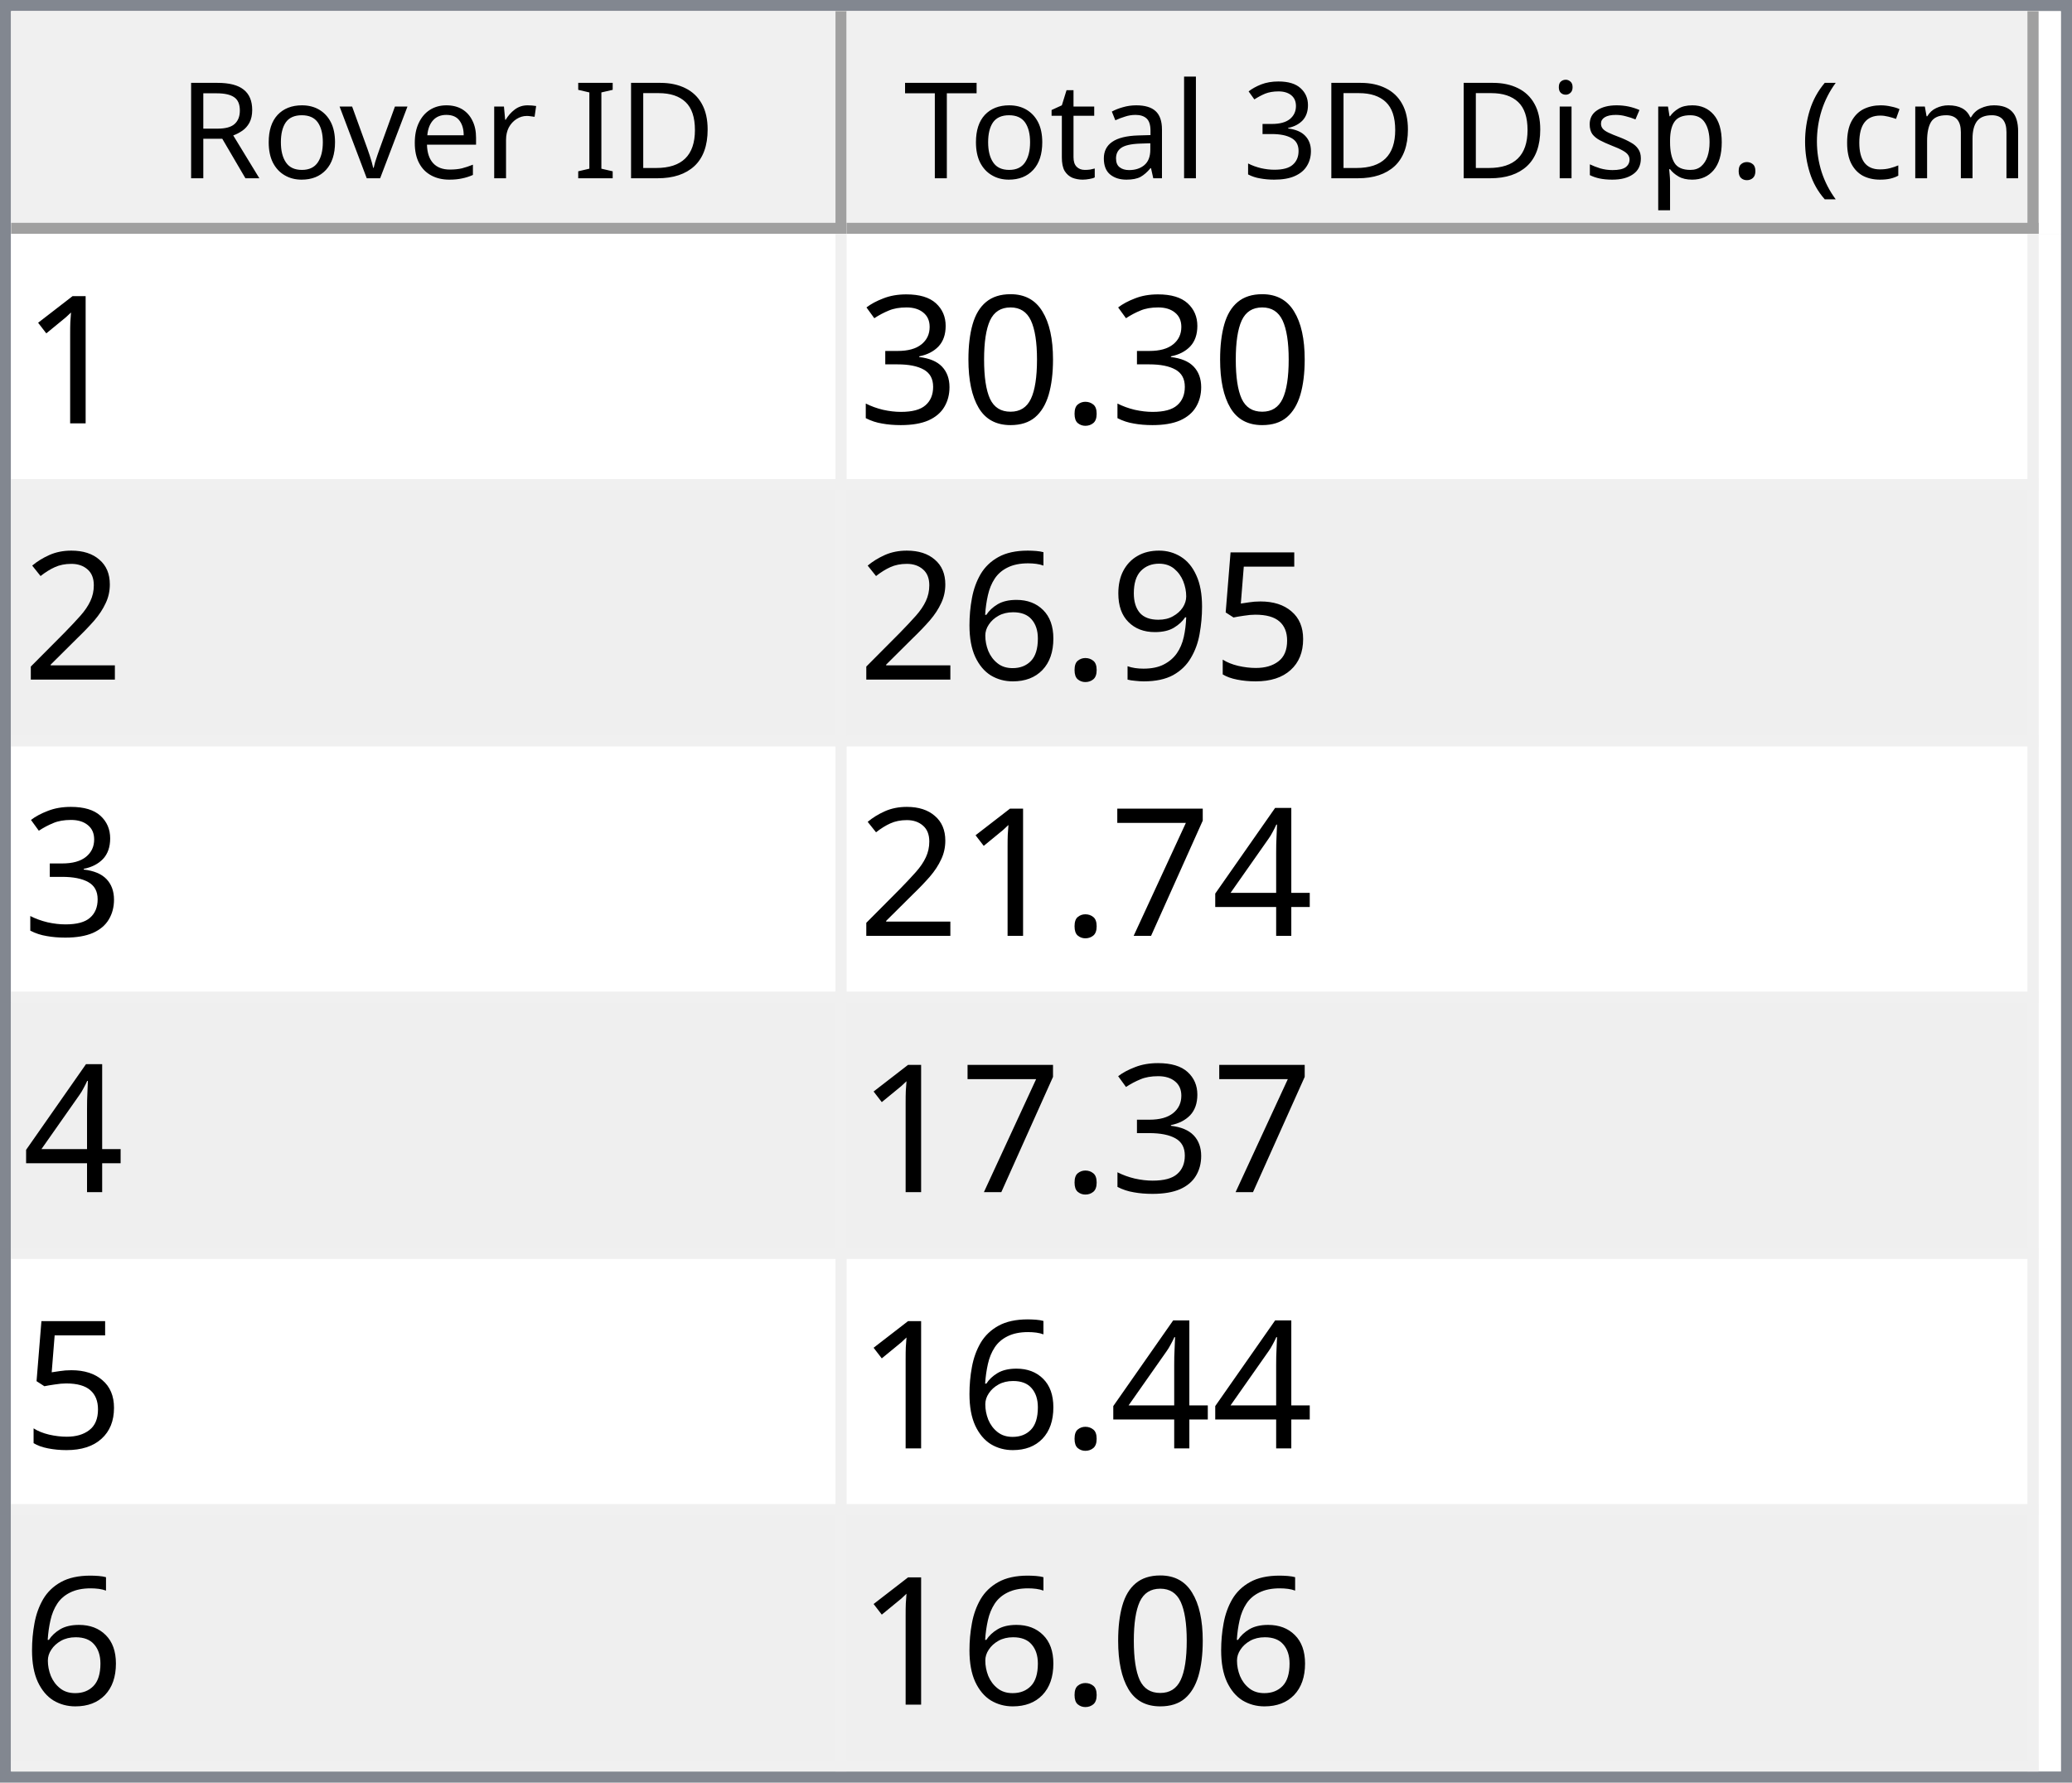
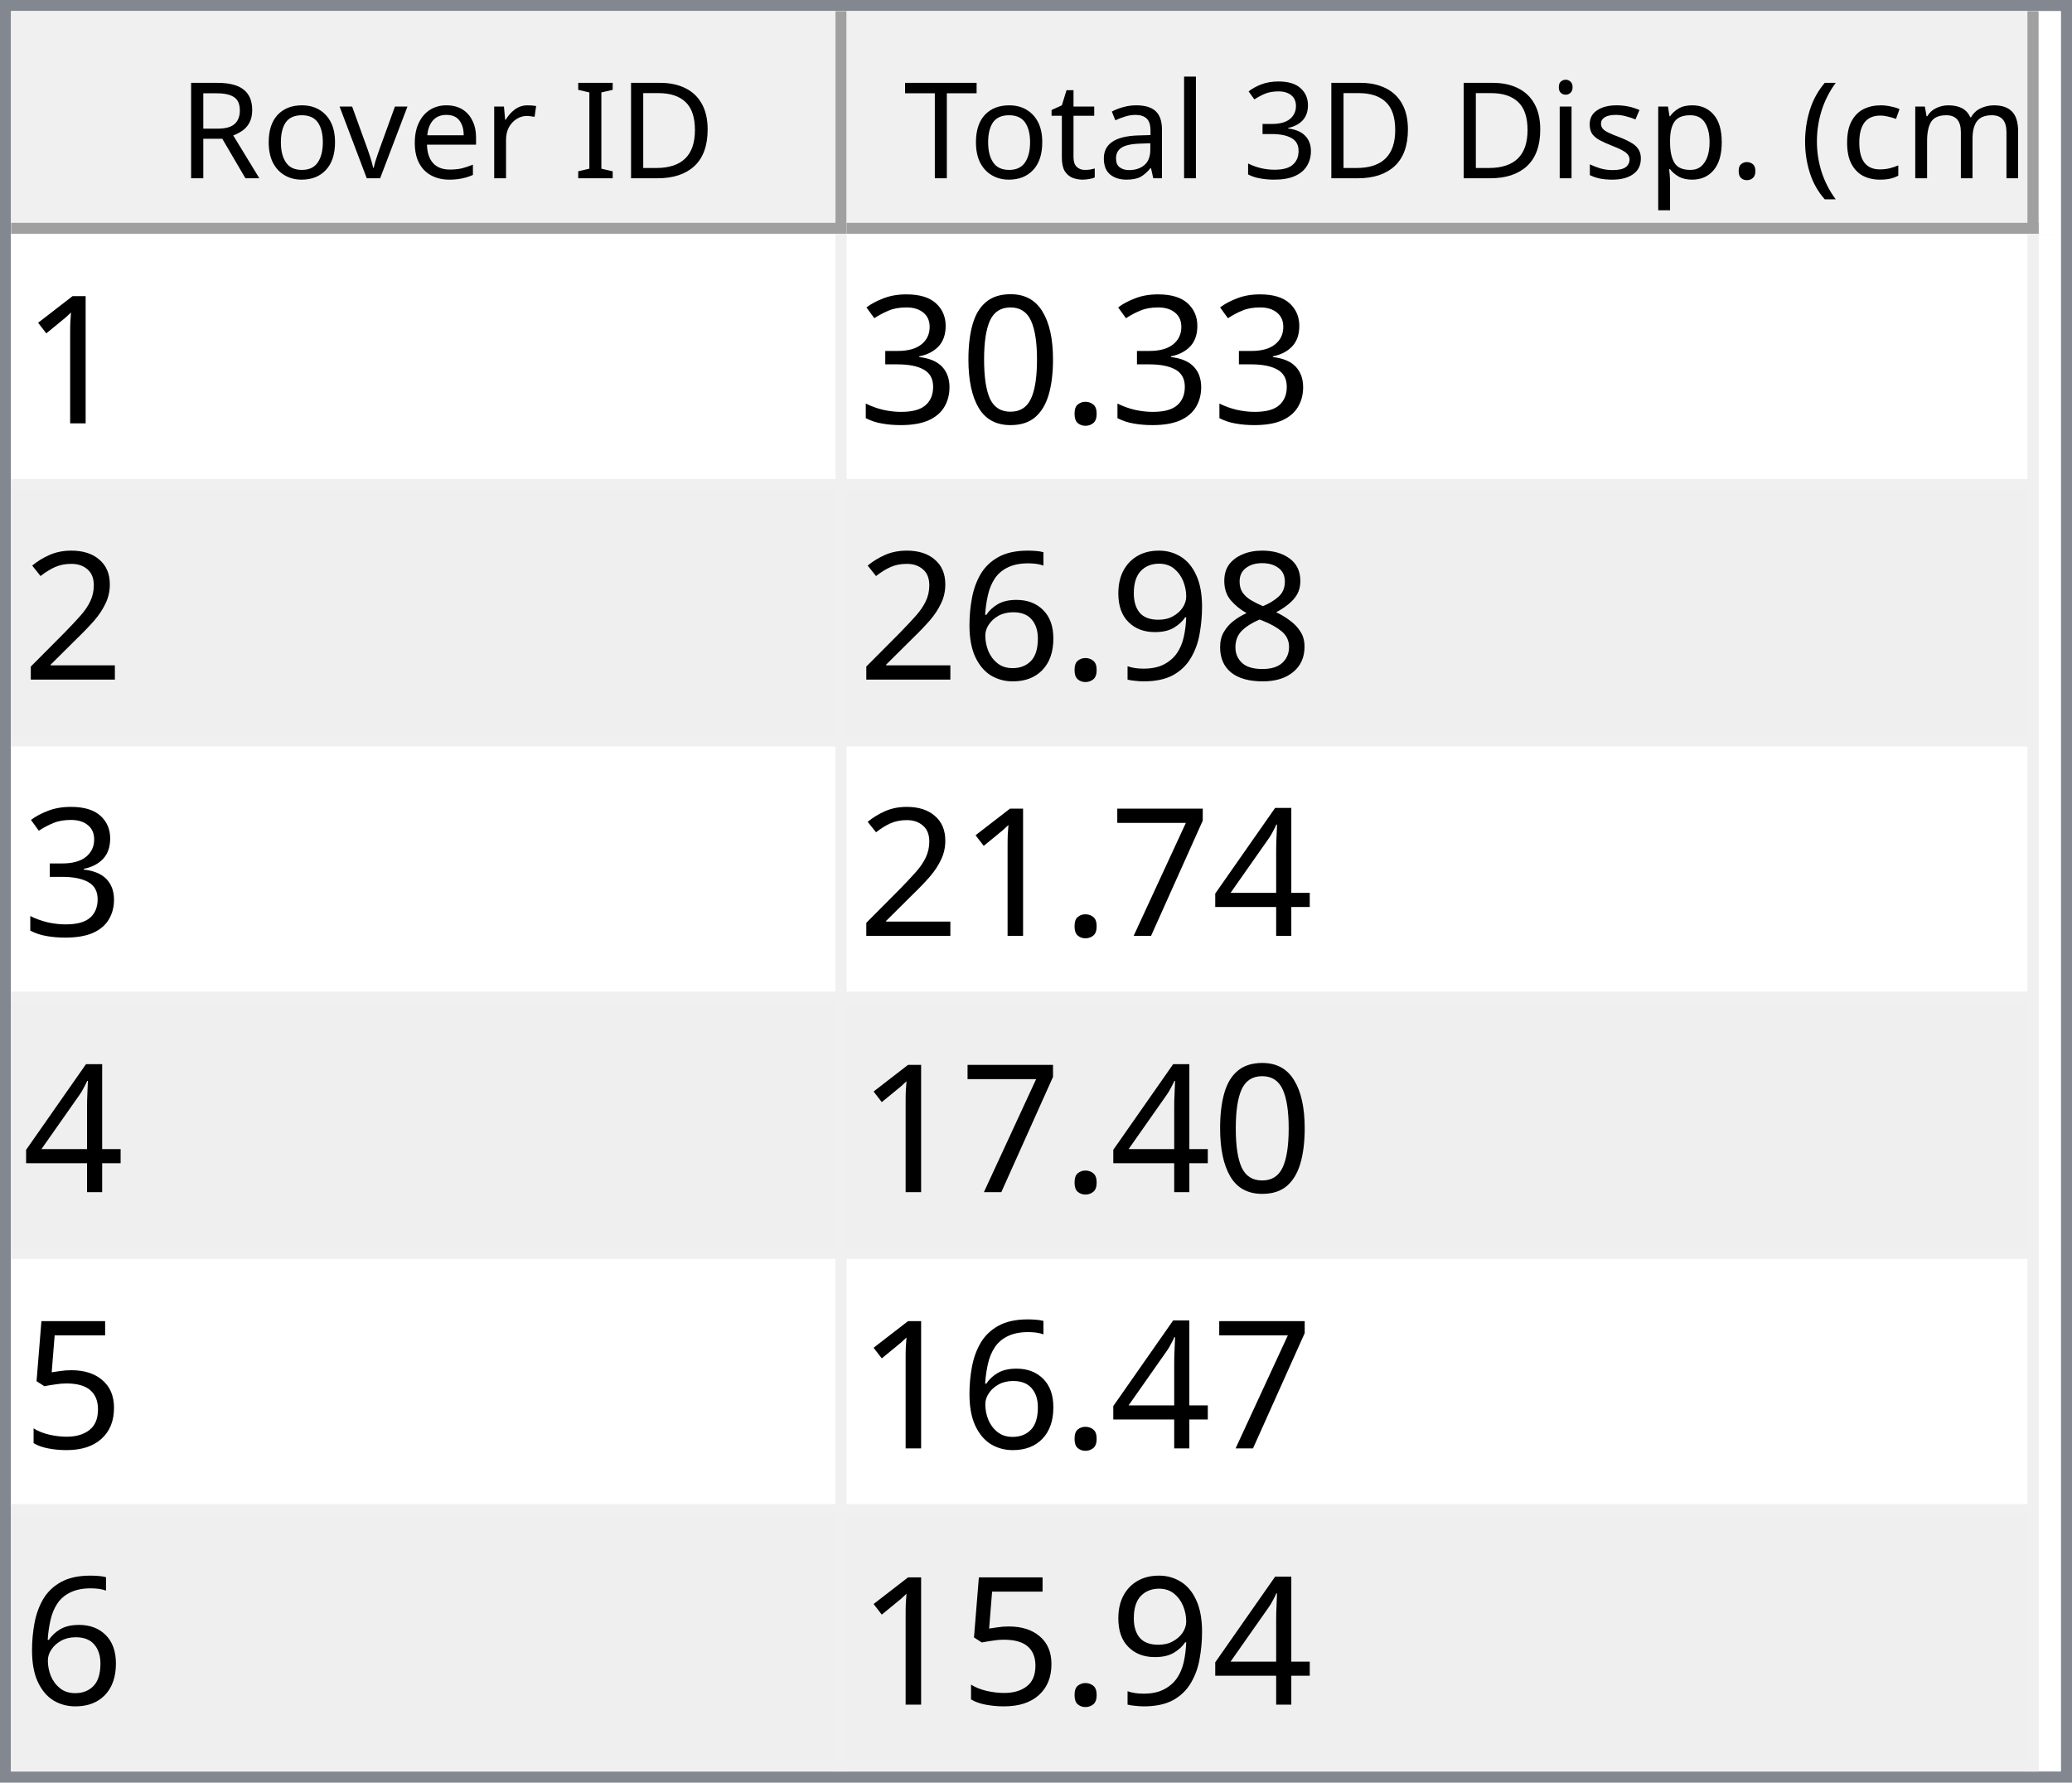
<svg xmlns="http://www.w3.org/2000/svg" style="fill-opacity:1; color-rendering:auto; color-interpolation:auto; text-rendering:auto; stroke:black; stroke-linecap:square; stroke-miterlimit:10; shape-rendering:auto; stroke-opacity:1; fill:black; stroke-dasharray:none; font-weight:normal; stroke-width:1; font-family:'Dialog'; font-style:normal; stroke-linejoin:miter; font-size:12px; stroke-dashoffset:0; image-rendering:auto;" width="186" height="160">
  <defs id="genericDefs" />
  <g>
    <defs id="defs1">
      <clipPath clipPathUnits="userSpaceOnUse" id="clipPath1">
        <path d="M0 0 L186 0 L186 160 L0 160 L0 0 Z" />
      </clipPath>
      <clipPath clipPathUnits="userSpaceOnUse" id="clipPath2">
        <path d="M0 0 L0 160 L186 160 L186 0 Z" />
      </clipPath>
      <clipPath clipPathUnits="userSpaceOnUse" id="clipPath3">
        <path d="M0 0 L0 20 L184 20 L184 0 Z" />
      </clipPath>
      <clipPath clipPathUnits="userSpaceOnUse" id="clipPath4">
        <path d="M0 0 L0 20 L75 20 L75 0 Z" />
      </clipPath>
      <clipPath clipPathUnits="userSpaceOnUse" id="clipPath5">
        <path d="M1 1 L1 19 L74 19 L74 1 Z" />
      </clipPath>
      <clipPath clipPathUnits="userSpaceOnUse" id="clipPath6">
        <path d="M0 0 L0 18 L73 18 L73 0 Z" />
      </clipPath>
      <clipPath clipPathUnits="userSpaceOnUse" id="clipPath7">
        <path d="M-0.5 -0.5 L-0.5 19.5 L74.5 19.5 L74.5 -0.5 Z" />
      </clipPath>
      <clipPath clipPathUnits="userSpaceOnUse" id="clipPath8">
        <path d="M0 0 L0 20 L107 20 L107 0 Z" />
      </clipPath>
      <clipPath clipPathUnits="userSpaceOnUse" id="clipPath9">
        <path d="M1 1 L1 19 L106 19 L106 1 Z" />
      </clipPath>
      <clipPath clipPathUnits="userSpaceOnUse" id="clipPath10">
        <path d="M0 0 L0 18 L105 18 L105 0 Z" />
      </clipPath>
      <clipPath clipPathUnits="userSpaceOnUse" id="clipPath11">
        <path d="M-0.5 -0.5 L-0.5 19.5 L106.5 19.5 L106.5 -0.5 Z" />
      </clipPath>
      <clipPath clipPathUnits="userSpaceOnUse" id="clipPath12">
        <path d="M0 0 L0 138 L184 138 L184 0 Z" />
      </clipPath>
      <clipPath clipPathUnits="userSpaceOnUse" id="clipPath13">
        <path d="M0 0 L0 138 L182 138 L182 0 Z" />
      </clipPath>
      <clipPath clipPathUnits="userSpaceOnUse" id="clipPath14">
        <path d="M-0.5 -0.5 L-0.5 137.5 L181.5 137.5 L181.5 -0.5 Z" />
      </clipPath>
      <clipPath clipPathUnits="userSpaceOnUse" id="clipPath15">
        <path d="M0 0 L0 22 L74 22 L74 0 Z" />
      </clipPath>
      <clipPath clipPathUnits="userSpaceOnUse" id="clipPath16">
        <path d="M0 0 L0 22 L106 22 L106 0 Z" />
      </clipPath>
      <font horiz-adv-x="64.551" id="font1">
        <font-face ascent="107.91" descent="25.098" units-per-em="100" style="font-style:normal; font-family:Segoe UI; font-weight:normal;" />
        <missing-glyph horiz-adv-x="64.551" d="M8.109 0 L8.109 68.266 L56.453 68.266 L56.453 0 L8.109 0 ZM15.328 7.234 L49.219 7.234 L49.219 61.031 L15.328 61.031 L15.328 7.234 Z" />
        <glyph unicode="D" horiz-adv-x="70.117" d="M9.188 0 L9.188 70.016 L28.516 70.016 Q65.531 70.016 65.531 35.891 Q65.531 19.672 55.25 9.836 Q44.969 0 27.734 0 L9.188 0 ZM17.391 62.594 L17.391 7.422 L27.828 7.422 Q41.609 7.422 49.273 14.797 Q56.938 22.172 56.938 35.688 Q56.938 62.594 28.328 62.594 L17.391 62.594 Z" />
        <glyph unicode="I" horiz-adv-x="26.611" d="M17.391 0 L9.188 0 L9.188 70.016 L17.391 70.016 L17.391 0 Z" />
        <glyph unicode=" " horiz-adv-x="27.393" d="" />
        <glyph unicode="r" horiz-adv-x="34.766" d="M34.188 41.891 Q32.078 43.5 28.125 43.5 Q23 43.5 19.555 38.672 Q16.109 33.844 16.109 25.484 L16.109 0 L8.109 0 L8.109 50 L16.109 50 L16.109 39.703 L16.312 39.703 Q18.016 44.969 21.531 47.922 Q25.047 50.875 29.391 50.875 Q32.516 50.875 34.188 50.203 L34.188 41.891 Z" />
        <glyph unicode="e" horiz-adv-x="52.295" d="M48.297 23 L12.984 23 Q13.188 14.656 17.484 10.109 Q21.781 5.562 29.297 5.562 Q37.75 5.562 44.828 11.141 L44.828 3.609 Q38.234 -1.172 27.391 -1.172 Q16.797 -1.172 10.742 5.641 Q4.688 12.453 4.688 24.812 Q4.688 36.469 11.305 43.82 Q17.922 51.172 27.734 51.172 Q37.547 51.172 42.922 44.828 Q48.297 38.484 48.297 27.203 L48.297 23 ZM40.094 29.781 Q40.047 36.719 36.75 40.578 Q33.453 44.438 27.594 44.438 Q21.922 44.438 17.969 40.383 Q14.016 36.328 13.094 29.781 L40.094 29.781 Z" />
        <glyph unicode="v" horiz-adv-x="47.9" d="M47.406 50 L27.484 0 L19.625 0 L0.688 50 L9.469 50 L22.172 13.672 Q23.578 9.672 23.922 6.688 L24.125 6.688 Q24.609 10.453 25.688 13.484 L38.969 50 L47.406 50 Z" />
        <glyph unicode="o" horiz-adv-x="58.594" d="M29 -1.172 Q17.922 -1.172 11.305 5.836 Q4.688 12.844 4.688 24.422 Q4.688 37.016 11.57 44.094 Q18.453 51.172 30.172 51.172 Q41.359 51.172 47.633 44.289 Q53.906 37.406 53.906 25.203 Q53.906 13.234 47.141 6.031 Q40.375 -1.172 29 -1.172 ZM29.594 44.438 Q21.875 44.438 17.383 39.188 Q12.891 33.938 12.891 24.703 Q12.891 15.828 17.43 10.695 Q21.969 5.562 29.594 5.562 Q37.359 5.562 41.531 10.594 Q45.703 15.625 45.703 24.906 Q45.703 34.281 41.531 39.359 Q37.359 44.438 29.594 44.438 Z" />
        <glyph unicode="R" horiz-adv-x="59.814" d="M59.375 0 L49.609 0 L37.891 19.625 Q36.281 22.359 34.766 24.289 Q33.25 26.219 31.664 27.438 Q30.078 28.656 28.25 29.219 Q26.422 29.781 24.125 29.781 L17.391 29.781 L17.391 0 L9.188 0 L9.188 70.016 L30.078 70.016 Q34.672 70.016 38.555 68.867 Q42.438 67.719 45.289 65.375 Q48.141 63.031 49.758 59.547 Q51.375 56.062 51.375 51.375 Q51.375 47.703 50.273 44.656 Q49.172 41.609 47.148 39.211 Q45.125 36.812 42.266 35.133 Q39.406 33.453 35.844 32.516 L35.844 32.328 Q37.594 31.547 38.891 30.547 Q40.188 29.547 41.359 28.18 Q42.531 26.812 43.68 25.078 Q44.828 23.344 46.234 21.047 L59.375 0 ZM17.391 62.594 L17.391 37.203 L28.516 37.203 Q31.594 37.203 34.203 38.133 Q36.812 39.062 38.719 40.797 Q40.625 42.531 41.703 45.047 Q42.781 47.562 42.781 50.688 Q42.781 56.297 39.141 59.445 Q35.5 62.594 28.609 62.594 L17.391 62.594 Z" />
        <glyph unicode=")" horiz-adv-x="30.176" d="M8.297 -15.922 L1.172 -15.922 Q16.406 2.344 16.406 26.812 Q16.406 51.469 1.078 70.016 L8.297 70.016 Q23.531 52.156 23.531 26.703 Q23.531 1.375 8.297 -15.922 Z" />
        <glyph unicode="m" horiz-adv-x="86.133" d="M79.109 0 L71.094 0 L71.094 28.719 Q71.094 37.016 68.531 40.727 Q65.969 44.438 59.906 44.438 Q54.781 44.438 51.195 39.75 Q47.609 35.062 47.609 28.516 L47.609 0 L39.594 0 L39.594 29.688 Q39.594 44.438 28.219 44.438 Q22.953 44.438 19.531 40.016 Q16.109 35.594 16.109 28.516 L16.109 0 L8.109 0 L8.109 50 L16.109 50 L16.109 42.094 L16.312 42.094 Q21.625 51.172 31.844 51.172 Q36.969 51.172 40.773 48.312 Q44.578 45.453 46 40.828 Q51.562 51.172 62.594 51.172 Q79.109 51.172 79.109 30.812 L79.109 0 Z" />
        <glyph unicode="c" horiz-adv-x="46.191" d="M42.188 2.297 Q36.422 -1.172 28.516 -1.172 Q17.828 -1.172 11.258 5.789 Q4.688 12.75 4.688 23.828 Q4.688 36.188 11.766 43.68 Q18.844 51.172 30.672 51.172 Q37.25 51.172 42.281 48.734 L42.281 40.531 Q36.719 44.438 30.375 44.438 Q22.703 44.438 17.797 38.945 Q12.891 33.453 12.891 24.516 Q12.891 15.719 17.508 10.641 Q22.125 5.562 29.891 5.562 Q36.422 5.562 42.188 9.906 L42.188 2.297 Z" />
        <glyph unicode="(" horiz-adv-x="30.176" d="M29.109 -15.922 L21.969 -15.922 Q6.844 1.375 6.844 26.703 Q6.844 52.156 21.969 70.016 L29.203 70.016 Q13.875 51.469 13.875 26.812 Q13.875 2.344 29.109 -15.922 Z" />
        <glyph unicode="." horiz-adv-x="21.68" d="M10.891 -1.078 Q8.641 -1.078 7.055 0.539 Q5.469 2.156 5.469 4.391 Q5.469 6.641 7.055 8.273 Q8.641 9.906 10.891 9.906 Q13.188 9.906 14.797 8.273 Q16.406 6.641 16.406 4.391 Q16.406 2.156 14.797 0.539 Q13.188 -1.078 10.891 -1.078 Z" />
        <glyph unicode="p" horiz-adv-x="58.789" d="M16.312 7.234 L16.109 7.234 L16.109 -23 L8.109 -23 L8.109 50 L16.109 50 L16.109 41.219 L16.312 41.219 Q22.219 51.172 33.594 51.172 Q43.266 51.172 48.688 44.461 Q54.109 37.75 54.109 26.469 Q54.109 13.922 48 6.375 Q41.891 -1.172 31.297 -1.172 Q21.578 -1.172 16.312 7.234 ZM16.109 27.391 L16.109 20.406 Q16.109 14.203 20.141 9.883 Q24.172 5.562 30.375 5.562 Q37.641 5.562 41.773 11.133 Q45.906 16.703 45.906 26.609 Q45.906 34.969 42.047 39.703 Q38.188 44.438 31.594 44.438 Q24.609 44.438 20.359 39.578 Q16.109 34.719 16.109 27.391 Z" />
        <glyph unicode="s" horiz-adv-x="42.432" d="M5.078 1.812 L5.078 10.406 Q11.625 5.562 19.484 5.562 Q30.031 5.562 30.031 12.594 Q30.031 14.594 29.125 15.992 Q28.219 17.391 26.68 18.461 Q25.141 19.531 23.07 20.383 Q21 21.234 18.609 22.172 Q15.281 23.484 12.766 24.828 Q10.25 26.172 8.57 27.859 Q6.891 29.547 6.031 31.695 Q5.172 33.844 5.172 36.719 Q5.172 40.234 6.789 42.945 Q8.406 45.656 11.086 47.484 Q13.766 49.312 17.211 50.242 Q20.656 51.172 24.312 51.172 Q30.812 51.172 35.938 48.922 L35.938 40.828 Q30.422 44.438 23.25 44.438 Q21 44.438 19.195 43.922 Q17.391 43.406 16.094 42.477 Q14.797 41.547 14.086 40.258 Q13.375 38.969 13.375 37.406 Q13.375 35.453 14.086 34.133 Q14.797 32.812 16.164 31.789 Q17.531 30.766 19.484 29.938 Q21.438 29.109 23.922 28.125 Q27.25 26.859 29.883 25.516 Q32.516 24.172 34.375 22.484 Q36.234 20.797 37.234 18.602 Q38.234 16.406 38.234 13.375 Q38.234 9.672 36.602 6.938 Q34.969 4.203 32.234 2.398 Q29.5 0.594 25.93 -0.289 Q22.359 -1.172 18.453 -1.172 Q10.75 -1.172 5.078 1.812 Z" />
        <glyph unicode="i" horiz-adv-x="24.219" d="M12.203 62.703 Q10.062 62.703 8.547 64.164 Q7.031 65.625 7.031 67.875 Q7.031 70.125 8.547 71.609 Q10.062 73.094 12.203 73.094 Q14.406 73.094 15.945 71.609 Q17.484 70.125 17.484 67.875 Q17.484 65.719 15.945 64.211 Q14.406 62.703 12.203 62.703 ZM16.109 0 L8.109 0 L8.109 50 L16.109 50 L16.109 0 Z" />
        <glyph unicode="3" horiz-adv-x="53.906" d="M46.531 19.828 Q46.531 15.094 44.75 11.211 Q42.969 7.328 39.719 4.57 Q36.469 1.812 31.93 0.297 Q27.391 -1.219 21.922 -1.219 Q11.922 -1.219 6 2.594 L6 11.188 Q13.094 5.609 22.219 5.609 Q25.875 5.609 28.828 6.539 Q31.781 7.469 33.906 9.227 Q36.031 10.984 37.18 13.477 Q38.328 15.969 38.328 19.094 Q38.328 32.812 18.797 32.812 L12.984 32.812 L12.984 39.594 L18.5 39.594 Q35.797 39.594 35.797 52.484 Q35.797 64.406 22.609 64.406 Q15.188 64.406 8.688 59.422 L8.688 67.188 Q15.375 71.188 24.609 71.188 Q29 71.188 32.57 69.969 Q36.141 68.75 38.68 66.555 Q41.219 64.359 42.609 61.281 Q44 58.203 44 54.5 Q44 40.672 30.031 36.719 L30.031 36.531 Q33.594 36.141 36.625 34.797 Q39.656 33.453 41.852 31.305 Q44.047 29.156 45.289 26.25 Q46.531 23.344 46.531 19.828 Z" />
        <glyph unicode="l" horiz-adv-x="24.219" d="M16.109 0 L8.109 0 L8.109 74.031 L16.109 74.031 L16.109 0 Z" />
        <glyph unicode="a" horiz-adv-x="50.879" d="M43.891 0 L35.891 0 L35.891 7.812 L35.688 7.812 Q30.469 -1.172 20.312 -1.172 Q12.844 -1.172 8.617 2.781 Q4.391 6.734 4.391 13.281 Q4.391 27.297 20.906 29.594 L35.891 31.688 Q35.891 44.438 25.594 44.438 Q16.547 44.438 9.281 38.281 L9.281 46.484 Q16.656 51.172 26.266 51.172 Q43.891 51.172 43.891 32.516 L43.891 0 ZM35.891 25.297 L23.828 23.641 Q18.266 22.859 15.43 20.875 Q12.594 18.891 12.594 13.875 Q12.594 10.203 15.211 7.883 Q17.828 5.562 22.172 5.562 Q28.125 5.562 32.008 9.742 Q35.891 13.922 35.891 20.312 L35.891 25.297 Z" />
        <glyph unicode="t" horiz-adv-x="33.887" d="M31.297 0.484 Q28.469 -1.078 23.828 -1.078 Q10.688 -1.078 10.688 13.578 L10.688 43.172 L2.094 43.172 L2.094 50 L10.688 50 L10.688 62.203 L18.703 64.797 L18.703 50 L31.297 50 L31.297 43.172 L18.703 43.172 L18.703 14.984 Q18.703 9.969 20.414 7.82 Q22.125 5.672 26.078 5.672 Q29.109 5.672 31.297 7.328 L31.297 0.484 Z" />
        <glyph unicode="T" horiz-adv-x="52.393" d="M50.594 62.594 L30.375 62.594 L30.375 0 L22.172 0 L22.172 62.594 L2 62.594 L2 70.016 L50.594 70.016 L50.594 62.594 Z" />
      </font>
      <font horiz-adv-x="75.0" id="font2">
        <font-face ascent="100.537" descent="21.973" units-per-em="100" style="font-style:normal; font-family:sans-serif; font-weight:normal;" />
        <missing-glyph horiz-adv-x="75.0" d="M12.5 0 L12.5 62.5 L62.5 62.5 L62.5 0 L12.5 0 ZM14.062 1.562 L60.938 1.562 L60.938 60.938 L14.062 60.938 L14.062 1.562 Z" />
        <glyph unicode="1" horiz-adv-x="55.615" d="M37.25 0 L28.469 0 L28.469 56 Q25.297 52.984 20.141 49.953 Q14.984 46.922 10.891 45.406 L10.891 53.906 Q18.266 57.375 23.781 62.305 Q29.297 67.234 31.594 71.875 L37.25 71.875 L37.25 0 Z" />
        <glyph unicode="." horiz-adv-x="27.783" d="M9.078 0 L9.078 10.016 L19.094 10.016 L19.094 0 L9.078 0 Z" />
        <glyph unicode="0" horiz-adv-x="55.615" d="M4.156 35.297 Q4.156 48 6.766 55.742 Q9.375 63.484 14.523 67.68 Q19.672 71.875 27.484 71.875 Q33.25 71.875 37.594 69.555 Q41.938 67.234 44.773 62.867 Q47.609 58.5 49.219 52.227 Q50.828 45.953 50.828 35.297 Q50.828 22.703 48.242 14.969 Q45.656 7.234 40.508 3.008 Q35.359 -1.219 27.484 -1.219 Q17.141 -1.219 11.234 6.203 Q4.156 15.141 4.156 35.297 ZM13.188 35.297 Q13.188 17.672 17.312 11.836 Q21.438 6 27.484 6 Q33.547 6 37.672 11.859 Q41.797 17.719 41.797 35.297 Q41.797 52.984 37.672 58.789 Q33.547 64.594 27.391 64.594 Q21.344 64.594 17.719 59.469 Q13.188 52.938 13.188 35.297 Z" />
        <glyph unicode="3" horiz-adv-x="55.615" d="M4.203 18.891 L12.984 20.062 Q14.5 12.594 18.141 9.297 Q21.781 6 27 6 Q33.203 6 37.477 10.297 Q41.75 14.594 41.75 20.953 Q41.75 27 37.797 30.93 Q33.844 34.859 27.734 34.859 Q25.25 34.859 21.531 33.891 L22.516 41.609 Q23.391 41.5 23.922 41.5 Q29.547 41.5 34.039 44.43 Q38.531 47.359 38.531 53.469 Q38.531 58.297 35.258 61.477 Q31.984 64.656 26.812 64.656 Q21.688 64.656 18.266 61.43 Q14.844 58.203 13.875 51.766 L5.078 53.328 Q6.688 62.156 12.398 67.016 Q18.109 71.875 26.609 71.875 Q32.469 71.875 37.398 69.359 Q42.328 66.844 44.945 62.5 Q47.562 58.156 47.562 53.266 Q47.562 48.641 45.07 44.828 Q42.578 41.016 37.703 38.766 Q44.047 37.312 47.562 32.695 Q51.078 28.078 51.078 21.141 Q51.078 11.766 44.242 5.25 Q37.406 -1.266 26.953 -1.266 Q17.531 -1.266 11.305 4.352 Q5.078 9.969 4.203 18.891 Z" />
        <glyph unicode="2" horiz-adv-x="55.615" d="M50.344 8.453 L50.344 0 L3.031 0 Q2.938 3.172 4.047 6.109 Q5.859 10.938 9.836 15.625 Q13.812 20.312 21.344 26.469 Q33.016 36.031 37.117 41.625 Q41.219 47.219 41.219 52.203 Q41.219 57.422 37.477 61.008 Q33.734 64.594 27.734 64.594 Q21.391 64.594 17.578 60.789 Q13.766 56.984 13.719 50.25 L4.688 51.172 Q5.609 61.281 11.664 66.578 Q17.719 71.875 27.938 71.875 Q38.234 71.875 44.242 66.164 Q50.25 60.453 50.25 52 Q50.25 47.703 48.492 43.555 Q46.734 39.406 42.656 34.812 Q38.578 30.219 29.109 22.219 Q21.188 15.578 18.945 13.211 Q16.703 10.844 15.234 8.453 L50.344 8.453 Z" />
-         <glyph unicode="5" horiz-adv-x="55.615" d="M4.156 18.75 L13.375 19.531 Q14.406 12.797 18.141 9.398 Q21.875 6 27.156 6 Q33.5 6 37.891 10.789 Q42.281 15.578 42.281 23.484 Q42.281 31 38.062 35.352 Q33.844 39.703 27 39.703 Q22.75 39.703 19.336 37.773 Q15.922 35.844 13.969 32.766 L5.719 33.844 L12.641 70.609 L48.25 70.609 L48.25 62.203 L19.672 62.203 L15.828 42.969 Q22.266 47.469 29.344 47.469 Q38.719 47.469 45.164 40.969 Q51.609 34.469 51.609 24.266 Q51.609 14.547 45.953 7.469 Q39.062 -1.219 27.156 -1.219 Q17.391 -1.219 11.211 4.25 Q5.031 9.719 4.156 18.75 Z" />
+         <glyph unicode="8" horiz-adv-x="55.615" d="M17.672 38.812 Q12.203 40.828 9.57 44.539 Q6.938 48.25 6.938 53.422 Q6.938 61.234 12.555 66.555 Q18.172 71.875 27.484 71.875 Q36.859 71.875 42.578 66.43 Q48.297 60.984 48.297 53.172 Q48.297 48.188 45.68 44.508 Q43.062 40.828 37.75 38.812 Q44.344 36.672 47.781 31.883 Q51.219 27.094 51.219 20.453 Q51.219 11.281 44.727 5.031 Q38.234 -1.219 27.641 -1.219 Q17.047 -1.219 10.547 5.055 Q4.047 11.328 4.047 20.703 Q4.047 27.688 7.594 32.398 Q11.141 37.109 17.672 38.812 ZM15.922 53.719 Q15.922 48.641 19.195 45.414 Q22.469 42.188 27.688 42.188 Q32.766 42.188 36.016 45.383 Q39.266 48.578 39.266 53.219 Q39.266 58.062 35.914 61.359 Q32.562 64.656 27.594 64.656 Q22.562 64.656 19.242 61.43 Q15.922 58.203 15.922 53.719 ZM13.094 20.656 Q13.094 16.891 14.875 13.375 Q16.656 9.859 20.172 7.93 Q23.688 6 27.734 6 Q34.031 6 38.133 10.055 Q42.234 14.109 42.234 20.359 Q42.234 26.703 38.016 30.859 Q33.797 35.016 27.438 35.016 Q21.234 35.016 17.164 30.914 Q13.094 26.812 13.094 20.656 Z" />
        <glyph unicode="9" horiz-adv-x="55.615" d="M5.469 16.547 L13.922 17.328 Q14.984 11.375 18.016 8.688 Q21.047 6 25.781 6 Q29.828 6 32.883 7.859 Q35.938 9.719 37.891 12.82 Q39.844 15.922 41.164 21.195 Q42.484 26.469 42.484 31.938 Q42.484 32.516 42.438 33.688 Q39.797 29.5 35.234 26.883 Q30.672 24.266 25.344 24.266 Q16.453 24.266 10.305 30.711 Q4.156 37.156 4.156 47.703 Q4.156 58.594 10.578 65.234 Q17 71.875 26.656 71.875 Q33.641 71.875 39.43 68.117 Q45.219 64.359 48.219 57.398 Q51.219 50.438 51.219 37.25 Q51.219 23.531 48.242 15.406 Q45.266 7.281 39.383 3.031 Q33.5 -1.219 25.594 -1.219 Q17.188 -1.219 11.867 3.445 Q6.547 8.109 5.469 16.547 ZM41.453 48.141 Q41.453 55.719 37.43 60.156 Q33.406 64.594 27.734 64.594 Q21.875 64.594 17.531 59.812 Q13.188 55.031 13.188 47.406 Q13.188 40.578 17.312 36.305 Q21.438 32.031 27.484 32.031 Q33.594 32.031 37.523 36.305 Q41.453 40.578 41.453 48.141 Z" />
        <glyph unicode="6" horiz-adv-x="55.615" d="M49.75 54.047 L41.016 53.375 Q39.844 58.547 37.703 60.891 Q34.125 64.656 28.906 64.656 Q24.703 64.656 21.531 62.312 Q17.391 59.281 14.992 53.469 Q12.594 47.656 12.5 36.922 Q15.672 41.75 20.266 44.094 Q24.859 46.438 29.891 46.438 Q38.672 46.438 44.852 39.969 Q51.031 33.5 51.031 23.25 Q51.031 16.5 48.125 10.719 Q45.219 4.938 40.141 1.859 Q35.062 -1.219 28.609 -1.219 Q17.625 -1.219 10.695 6.859 Q3.766 14.938 3.766 33.5 Q3.766 54.25 11.422 63.672 Q18.109 71.875 29.438 71.875 Q37.891 71.875 43.289 67.141 Q48.688 62.406 49.75 54.047 ZM13.875 23.188 Q13.875 18.656 15.797 14.508 Q17.719 10.359 21.188 8.18 Q24.656 6 28.469 6 Q34.031 6 38.039 10.492 Q42.047 14.984 42.047 22.703 Q42.047 30.125 38.086 34.398 Q34.125 38.672 28.125 38.672 Q22.172 38.672 18.023 34.398 Q13.875 30.125 13.875 23.188 Z" />
        <glyph unicode="4" horiz-adv-x="55.615" d="M32.328 0 L32.328 17.141 L1.266 17.141 L1.266 25.203 L33.938 71.578 L41.109 71.578 L41.109 25.203 L50.781 25.203 L50.781 17.141 L41.109 17.141 L41.109 0 L32.328 0 ZM32.328 25.203 L32.328 57.469 L9.906 25.203 L32.328 25.203 Z" />
        <glyph unicode="7" horiz-adv-x="55.615" d="M4.734 62.203 L4.734 70.656 L51.078 70.656 L51.078 63.812 Q44.234 56.547 37.523 44.484 Q30.812 32.422 27.156 19.672 Q24.516 10.688 23.781 0 L14.75 0 Q14.891 8.453 18.062 20.414 Q21.234 32.375 27.172 43.484 Q33.109 54.594 39.797 62.203 L4.734 62.203 Z" />
+         <glyph unicode="5" horiz-adv-x="55.615" d="M4.156 18.75 L13.375 19.531 Q14.406 12.797 18.141 9.398 Q21.875 6 27.156 6 Q33.5 6 37.891 10.789 Q42.281 15.578 42.281 23.484 Q42.281 31 38.062 35.352 Q33.844 39.703 27 39.703 Q22.75 39.703 19.336 37.773 Q15.922 35.844 13.969 32.766 L5.719 33.844 L12.641 70.609 L48.25 70.609 L48.25 62.203 L19.672 62.203 L15.828 42.969 Q22.266 47.469 29.344 47.469 Q38.719 47.469 45.164 40.969 Q51.609 34.469 51.609 24.266 Q51.609 14.547 45.953 7.469 Q39.062 -1.219 27.156 -1.219 Q17.391 -1.219 11.211 4.25 Q5.031 9.719 4.156 18.75 Z" />
      </font>
    </defs>
    <g style="fill:white; stroke:white;">
      <rect x="0" y="0" width="186" style="clip-path:url(#clipPath1); stroke:none;" height="160" />
    </g>
    <g style="fill:white; text-rendering:optimizeSpeed; color-rendering:optimizeSpeed; image-rendering:optimizeSpeed; shape-rendering:crispEdges; stroke:white; color-interpolation:sRGB;">
      <rect x="0" width="186" height="160" y="0" style="stroke:none;" />
      <path style="stroke:none;" d="M0 160 L186 160 L186 0 L0 0 Z" />
    </g>
    <g style="fill:rgb(240,240,240); font-family:'Segoe UI'; stroke:rgb(240,240,240);">
      <rect x="0" y="0" width="186" style="clip-path:url(#clipPath2); stroke:none;" height="160" />
    </g>
    <g style="fill:rgb(130,135,144); font-family:'Segoe UI'; stroke:rgb(130,135,144);">
      <path d="M0 0 L186 0 L186 160 L0 160 L0 0 ZM1 1 L185 1 L185 159 L1 159 L1 1 Z" style="fill-rule:evenodd; clip-path:url(#clipPath2); stroke:none;" />
    </g>
    <g style="fill:white; font-family:'Segoe UI'; stroke:white;" transform="translate(1,1)">
      <rect x="0" y="0" width="184" style="clip-path:url(#clipPath3); stroke:none;" height="20" />
    </g>
    <g style="fill:rgb(240,240,240); font-family:'Segoe UI'; stroke:rgb(240,240,240);" transform="translate(1,1)">
      <rect x="0" y="0" width="75" style="clip-path:url(#clipPath4); stroke:none;" height="20" />
    </g>
    <g style="font-family:'Segoe UI';" transform="translate(2,2)">
      <text x="14" xml:space="preserve" y="14" style="clip-path:url(#clipPath6); stroke:none;">Rover ID</text>
    </g>
    <g style="fill:rgb(160,160,160); font-family:'Segoe UI'; stroke:rgb(160,160,160); stroke-linejoin:bevel;" transform="translate(1.5,1.5)">
      <line x1="74" x2="74" y1="0" style="fill:none; clip-path:url(#clipPath7);" y2="19" />
    </g>
    <g style="fill:rgb(160,160,160); font-family:'Segoe UI'; stroke:rgb(160,160,160); stroke-linejoin:bevel;" transform="matrix(1,0,0,1,1,1) translate(0.5,0.5)">
      <line x1="0" x2="74" y1="19" style="fill:none; clip-path:url(#clipPath7);" y2="19" />
    </g>
    <g style="fill:rgb(240,240,240); font-family:'Segoe UI'; stroke:rgb(240,240,240);" transform="translate(76,1)">
      <rect x="0" y="0" width="107" style="clip-path:url(#clipPath8); stroke:none;" height="20" />
    </g>
    <g style="font-family:'Segoe UI';" transform="translate(77,2)">
      <text x="1" xml:space="preserve" y="14" style="clip-path:url(#clipPath10); stroke:none;"> Total 3D Disp. (cm)</text>
    </g>
    <g style="fill:rgb(160,160,160); font-family:'Segoe UI'; stroke:rgb(160,160,160); stroke-linejoin:bevel;" transform="translate(76.5,1.5)">
      <line x1="106" x2="106" y1="0" style="fill:none; clip-path:url(#clipPath11);" y2="19" />
    </g>
    <g style="fill:rgb(160,160,160); font-family:'Segoe UI'; stroke:rgb(160,160,160); stroke-linejoin:bevel;" transform="matrix(1,0,0,1,76,1) translate(0.5,0.5)">
      <line x1="0" x2="106" y1="19" style="fill:none; clip-path:url(#clipPath11);" y2="19" />
    </g>
    <g style="fill:white; font-family:'Segoe UI'; stroke:white;" transform="translate(1,21)">
      <rect x="0" y="0" width="184" style="clip-path:url(#clipPath12); stroke:none;" height="138" />
    </g>
    <g style="fill:rgb(240,240,240); font-size:16px; font-family:sans-serif; stroke:rgb(240,240,240);" transform="translate(1,21)">
      <rect x="0" y="0" width="182" style="clip-path:url(#clipPath13); stroke:none;" height="138" />
      <line transform="translate(0.5,0.5)" x1="0" x2="181" y1="22" style="clip-path:url(#clipPath14); fill:none; stroke-linejoin:bevel;" y2="22" />
    </g>
    <g transform="matrix(1,0,0,1,1,21) translate(0.5,0.5)" style="fill:rgb(240,240,240); font-size:16px; font-family:sans-serif; stroke:rgb(240,240,240); stroke-linejoin:bevel;">
      <line x1="0" x2="181" y1="45" style="fill:none; clip-path:url(#clipPath14);" y2="45" />
    </g>
    <g transform="matrix(1,0,0,1,1,21) translate(0.5,0.5)" style="fill:rgb(240,240,240); font-size:16px; font-family:sans-serif; stroke:rgb(240,240,240); stroke-linejoin:bevel;">
      <line x1="0" x2="181" y1="68" style="fill:none; clip-path:url(#clipPath14);" y2="68" />
    </g>
    <g transform="matrix(1,0,0,1,1,21) translate(0.5,0.5)" style="fill:rgb(240,240,240); font-size:16px; font-family:sans-serif; stroke:rgb(240,240,240); stroke-linejoin:bevel;">
      <line x1="0" x2="181" y1="91" style="fill:none; clip-path:url(#clipPath14);" y2="91" />
    </g>
    <g transform="matrix(1,0,0,1,1,21) translate(0.5,0.5)" style="fill:rgb(240,240,240); font-size:16px; font-family:sans-serif; stroke:rgb(240,240,240); stroke-linejoin:bevel;">
      <line x1="0" x2="181" y1="114" style="fill:none; clip-path:url(#clipPath14);" y2="114" />
    </g>
    <g transform="matrix(1,0,0,1,1,21) translate(0.5,0.5)" style="fill:rgb(240,240,240); font-size:16px; font-family:sans-serif; stroke:rgb(240,240,240); stroke-linejoin:bevel;">
      <line x1="0" x2="181" y1="137" style="fill:none; clip-path:url(#clipPath14);" y2="137" />
    </g>
    <g transform="matrix(1,0,0,1,1,21) translate(0.5,0.5)" style="fill:rgb(240,240,240); font-size:16px; font-family:sans-serif; stroke:rgb(240,240,240); stroke-linejoin:bevel;">
      <line x1="74" x2="74" y1="0" style="fill:none; clip-path:url(#clipPath14);" y2="137" />
    </g>
    <g transform="matrix(1,0,0,1,1,21) translate(0.5,0.5)" style="fill:rgb(240,240,240); font-size:16px; font-family:sans-serif; stroke:rgb(240,240,240); stroke-linejoin:bevel;">
      <line x1="181" x2="181" y1="0" style="fill:none; clip-path:url(#clipPath14);" y2="137" />
    </g>
    <g style="fill:white; font-size:16px; font-family:sans-serif; stroke:white;" transform="matrix(1,0,0,1,1,21)">
      <rect x="0" y="0" width="74" style="clip-path:url(#clipPath15); stroke:none;" height="22" />
      <text x="1" y="17" style="fill:black; clip-path:url(#clipPath15); stroke:none;" xml:space="preserve">1</text>
    </g>
    <g style="fill:white; font-size:16px; font-family:sans-serif; stroke:white;" transform="matrix(1,0,0,1,1,21) translate(75,0)">
      <rect x="0" y="0" width="106" style="clip-path:url(#clipPath16); stroke:none;" height="22" />
-       <text x="1" y="17" style="fill:black; clip-path:url(#clipPath16); stroke:none;" xml:space="preserve">30.30</text>
+       <text x="1" y="17" style="fill:black; clip-path:url(#clipPath16); stroke:none;" xml:space="preserve">30.33</text>
    </g>
    <g style="fill:rgb(239,239,239); font-size:16px; font-family:sans-serif; stroke:rgb(239,239,239);" transform="matrix(1,0,0,1,1,21) translate(0,23)">
      <rect x="0" y="0" width="74" style="clip-path:url(#clipPath15); stroke:none;" height="22" />
      <text x="1" y="17" style="fill:black; clip-path:url(#clipPath15); stroke:none;" xml:space="preserve">2</text>
    </g>
    <g style="fill:rgb(239,239,239); font-size:16px; font-family:sans-serif; stroke:rgb(239,239,239);" transform="matrix(1,0,0,1,1,21) translate(75,23)">
      <rect x="0" y="0" width="106" style="clip-path:url(#clipPath16); stroke:none;" height="22" />
-       <text x="1" y="17" style="fill:black; clip-path:url(#clipPath16); stroke:none;" xml:space="preserve">26.95</text>
+       <text x="1" y="17" style="fill:black; clip-path:url(#clipPath16); stroke:none;" xml:space="preserve">26.98</text>
    </g>
    <g style="fill:white; font-size:16px; font-family:sans-serif; stroke:white;" transform="matrix(1,0,0,1,1,21) translate(0,46)">
      <rect x="0" y="0" width="74" style="clip-path:url(#clipPath15); stroke:none;" height="22" />
      <text x="1" y="17" style="fill:black; clip-path:url(#clipPath15); stroke:none;" xml:space="preserve">3</text>
    </g>
    <g style="fill:white; font-size:16px; font-family:sans-serif; stroke:white;" transform="matrix(1,0,0,1,1,21) translate(75,46)">
      <rect x="0" y="0" width="106" style="clip-path:url(#clipPath16); stroke:none;" height="22" />
      <text x="1" y="17" style="fill:black; clip-path:url(#clipPath16); stroke:none;" xml:space="preserve">21.74</text>
    </g>
    <g style="fill:rgb(239,239,239); font-size:16px; font-family:sans-serif; stroke:rgb(239,239,239);" transform="matrix(1,0,0,1,1,21) translate(0,69)">
      <rect x="0" y="0" width="74" style="clip-path:url(#clipPath15); stroke:none;" height="22" />
      <text x="1" y="17" style="fill:black; clip-path:url(#clipPath15); stroke:none;" xml:space="preserve">4</text>
    </g>
    <g style="fill:rgb(239,239,239); font-size:16px; font-family:sans-serif; stroke:rgb(239,239,239);" transform="matrix(1,0,0,1,1,21) translate(75,69)">
      <rect x="0" y="0" width="106" style="clip-path:url(#clipPath16); stroke:none;" height="22" />
-       <text x="1" y="17" style="fill:black; clip-path:url(#clipPath16); stroke:none;" xml:space="preserve">17.37</text>
+       <text x="1" y="17" style="fill:black; clip-path:url(#clipPath16); stroke:none;" xml:space="preserve">17.40</text>
    </g>
    <g style="fill:white; font-size:16px; font-family:sans-serif; stroke:white;" transform="matrix(1,0,0,1,1,21) translate(0,92)">
      <rect x="0" y="0" width="74" style="clip-path:url(#clipPath15); stroke:none;" height="22" />
      <text x="1" y="17" style="fill:black; clip-path:url(#clipPath15); stroke:none;" xml:space="preserve">5</text>
    </g>
    <g style="fill:white; font-size:16px; font-family:sans-serif; stroke:white;" transform="matrix(1,0,0,1,1,21) translate(75,92)">
      <rect x="0" y="0" width="106" style="clip-path:url(#clipPath16); stroke:none;" height="22" />
-       <text x="1" y="17" style="fill:black; clip-path:url(#clipPath16); stroke:none;" xml:space="preserve">16.44</text>
+       <text x="1" y="17" style="fill:black; clip-path:url(#clipPath16); stroke:none;" xml:space="preserve">16.47</text>
    </g>
    <g style="fill:rgb(239,239,239); font-size:16px; font-family:sans-serif; stroke:rgb(239,239,239);" transform="matrix(1,0,0,1,1,21) translate(0,115)">
      <rect x="0" y="0" width="74" style="clip-path:url(#clipPath15); stroke:none;" height="22" />
      <text x="1" y="17" style="fill:black; clip-path:url(#clipPath15); stroke:none;" xml:space="preserve">6</text>
    </g>
    <g style="fill:rgb(239,239,239); font-size:16px; font-family:sans-serif; stroke:rgb(239,239,239);" transform="matrix(1,0,0,1,1,21) translate(75,115)">
      <rect x="0" y="0" width="106" style="clip-path:url(#clipPath16); stroke:none;" height="22" />
-       <text x="1" y="17" style="fill:black; clip-path:url(#clipPath16); stroke:none;" xml:space="preserve">16.06</text>
+       <text x="1" y="17" style="fill:black; clip-path:url(#clipPath16); stroke:none;" xml:space="preserve">15.94</text>
    </g>
  </g>
</svg>
